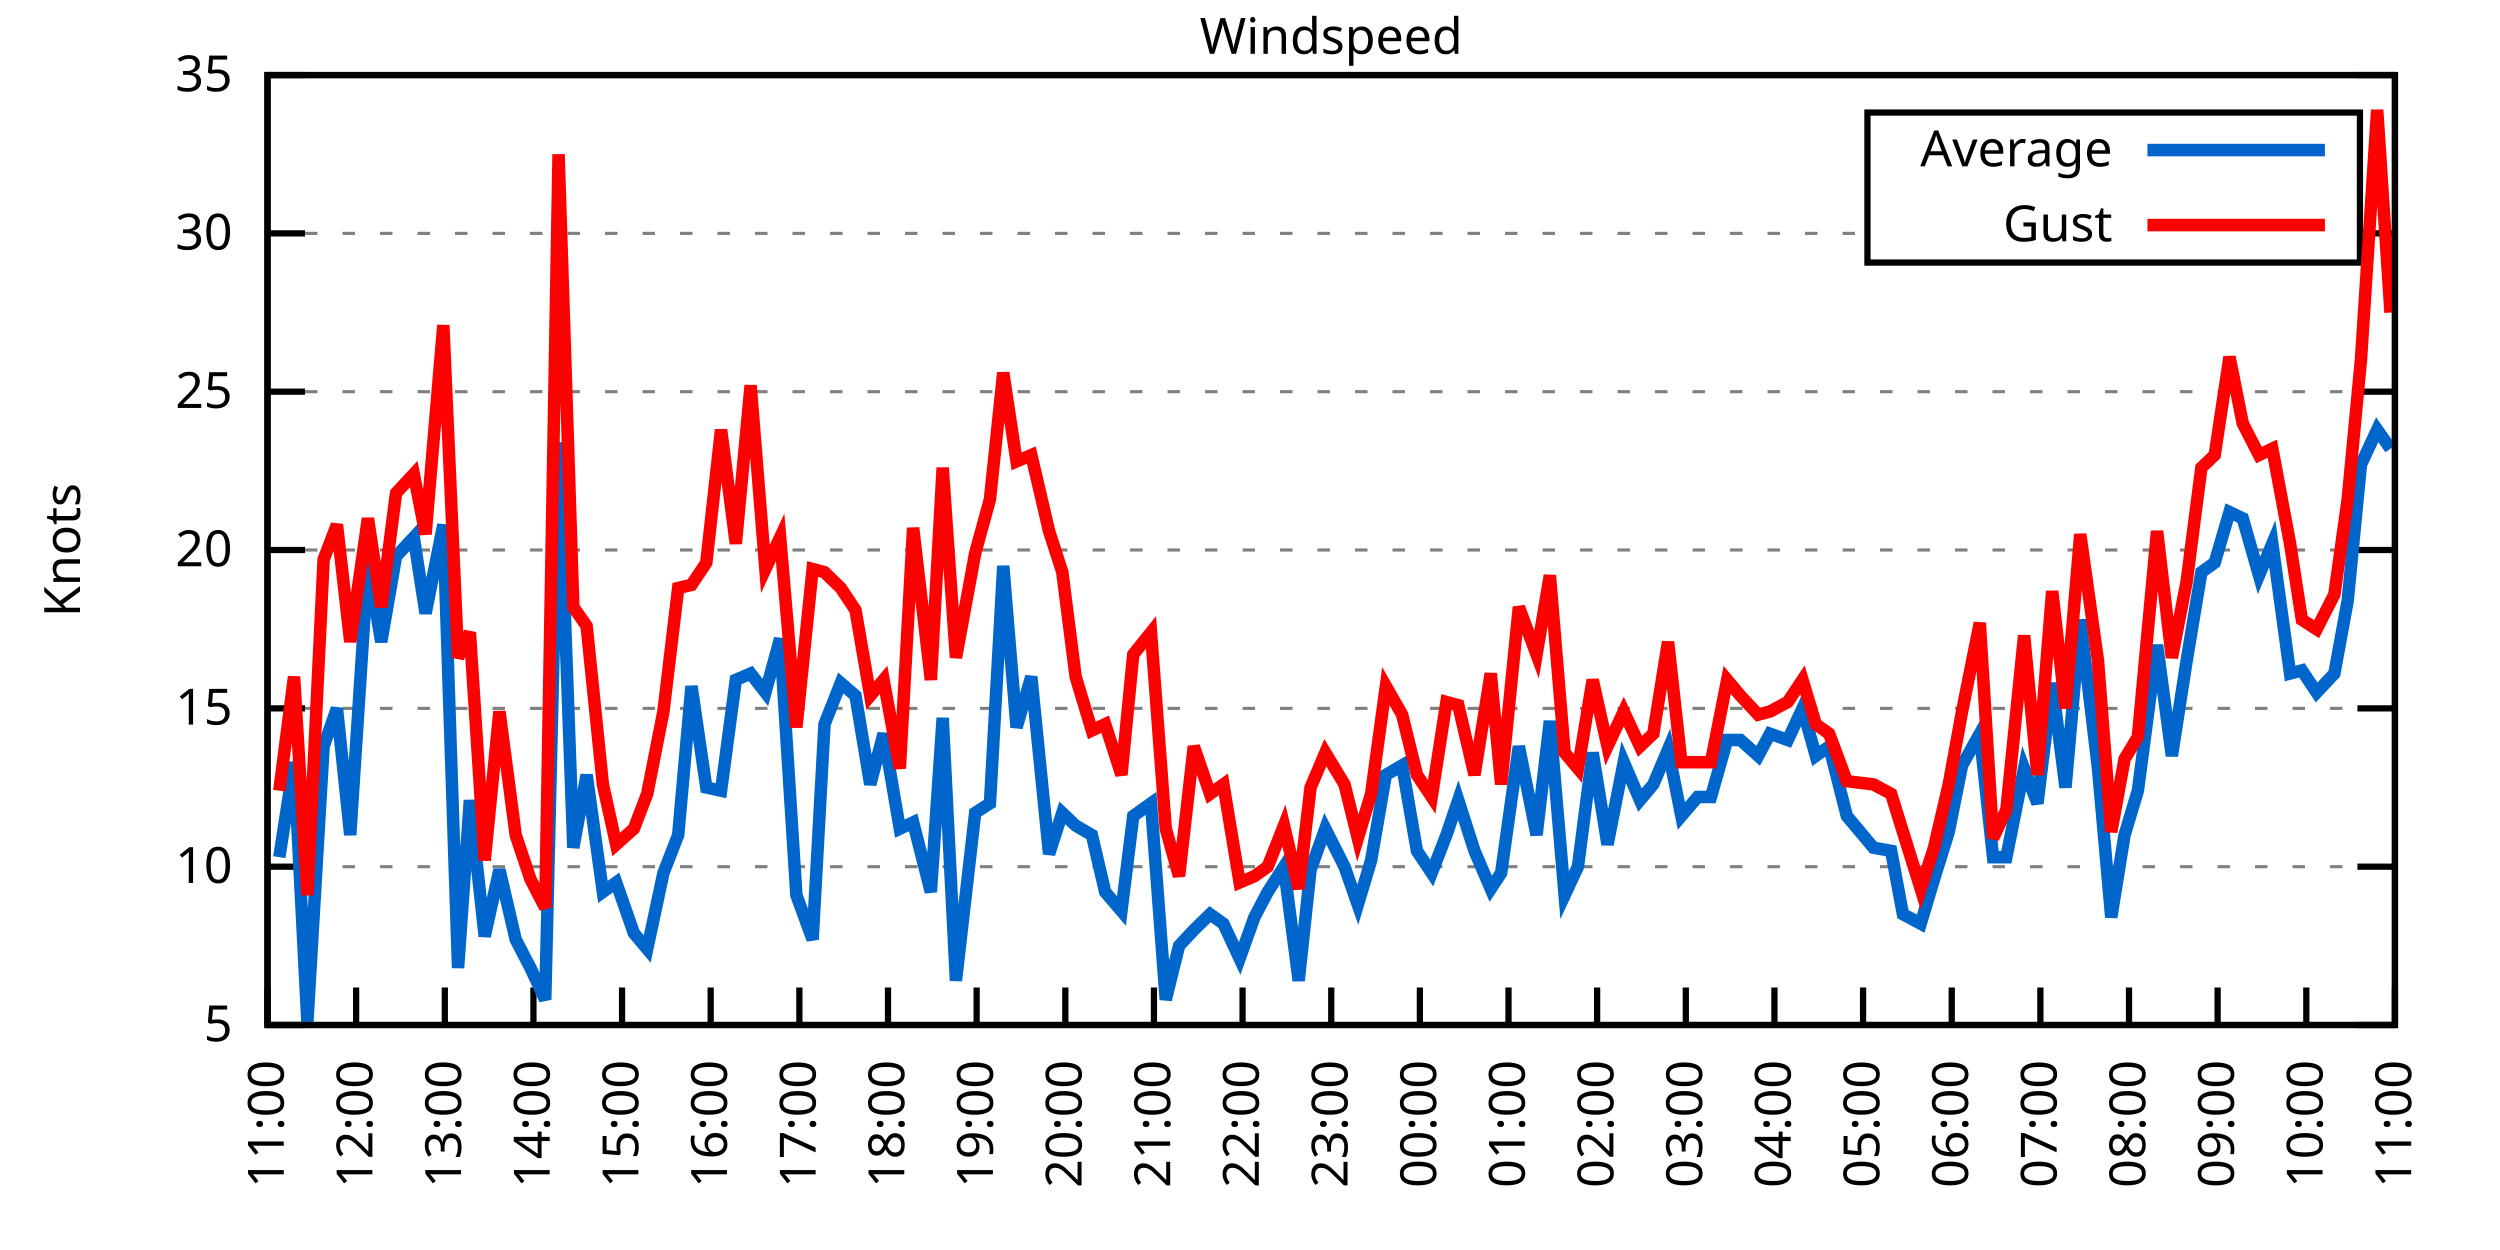
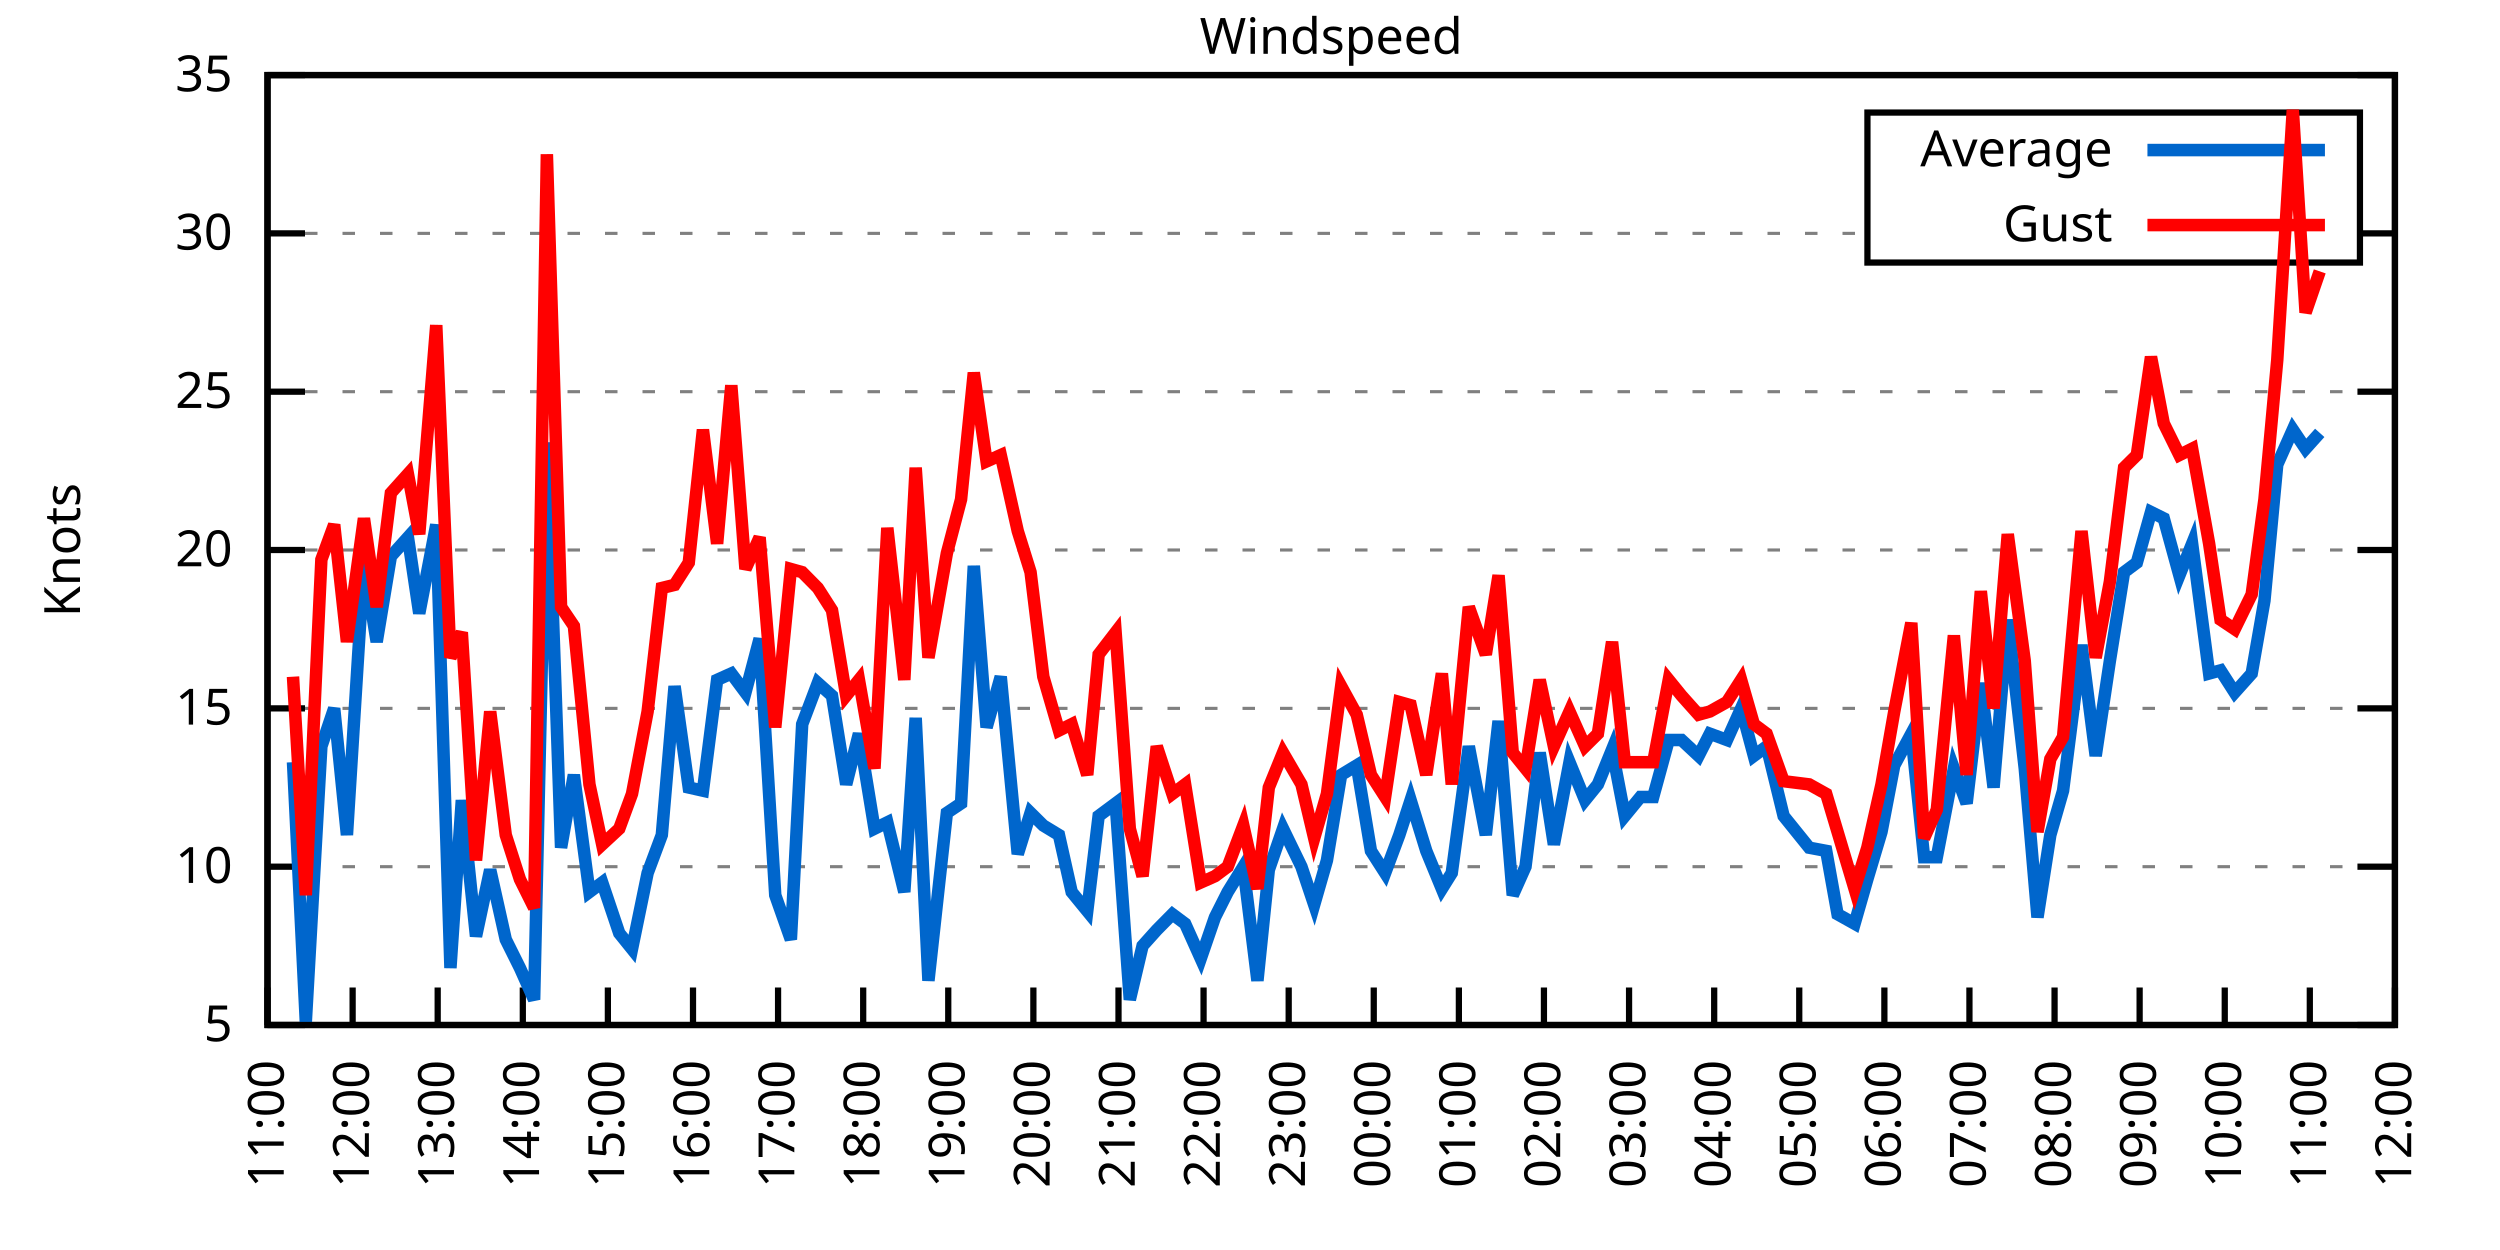
<svg xmlns="http://www.w3.org/2000/svg" xmlns:xlink="http://www.w3.org/1999/xlink" width="400" height="200" viewBox="0 0 400 200">
  <g id="gnuplot_canvas">
    <rect x="0" y="0" width="400" height="200" fill="none" />
    <defs>
      <circle id="gpDot" r="0.5" stroke-width="0.5" stroke="currentColor" />
      <path id="gpPt0" stroke-width="0.333" stroke="currentColor" d="M-1,0 h2 M0,-1 v2" />
      <path id="gpPt1" stroke-width="0.333" stroke="currentColor" d="M-1,-1 L1,1 M1,-1 L-1,1" />
      <path id="gpPt2" stroke-width="0.333" stroke="currentColor" d="M-1,0 L1,0 M0,-1 L0,1 M-1,-1 L1,1 M-1,1 L1,-1" />
      <rect id="gpPt3" stroke-width="0.333" stroke="currentColor" x="-1" y="-1" width="2" height="2" />
      <rect id="gpPt4" stroke-width="0.333" stroke="currentColor" fill="currentColor" x="-1" y="-1" width="2" height="2" />
      <circle id="gpPt5" stroke-width="0.333" stroke="currentColor" cx="0" cy="0" r="1" />
      <use xlink:href="#gpPt5" id="gpPt6" fill="currentColor" stroke="none" />
      <path id="gpPt7" stroke-width="0.333" stroke="currentColor" d="M0,-1.33 L-1.33,0.67 L1.33,0.67 z" />
      <use xlink:href="#gpPt7" id="gpPt8" fill="currentColor" stroke="none" />
      <use xlink:href="#gpPt7" id="gpPt9" stroke="currentColor" transform="rotate(180)" />
      <use xlink:href="#gpPt9" id="gpPt10" fill="currentColor" stroke="none" />
      <use xlink:href="#gpPt3" id="gpPt11" stroke="currentColor" transform="rotate(45)" />
      <use xlink:href="#gpPt11" id="gpPt12" fill="currentColor" stroke="none" />
      <path id="gpPt13" stroke-width="0.333" stroke="currentColor" d="M0,1.330 L1.265,0.411 L0.782,-1.067 L-0.782,-1.076 L-1.265,0.411 z" />
      <use xlink:href="#gpPt13" id="gpPt14" fill="currentColor" stroke="none" />
      <filter id="textbox" filterUnits="objectBoundingBox" x="0" y="0" height="1" width="1">
        <feFlood flood-color="white" flood-opacity="1" result="bgnd" />
        <feComposite in="SourceGraphic" in2="bgnd" operator="atop" />
      </filter>
      <filter id="greybox" filterUnits="objectBoundingBox" x="0" y="0" height="1" width="1">
        <feFlood flood-color="lightgrey" flood-opacity="1" result="grey" />
        <feComposite in="SourceGraphic" in2="grey" operator="atop" />
      </filter>
    </defs>
    <g fill="none" color="white" stroke="currentColor" stroke-width="1.00" stroke-linecap="butt" stroke-linejoin="miter">
</g>
    <g fill="none" color="black" stroke="currentColor" stroke-width="1.00" stroke-linecap="butt" stroke-linejoin="miter">
      <g stroke="none" shape-rendering="crispEdges">
        <polygon fill="rgb(255, 255, 255)" points="42.80,164.00 383.18,164.00 383.18,12.02 42.80,12.02 " />
      </g>
    </g>
    <g fill="none" color="black" stroke="currentColor" stroke-width="1.00" stroke-linecap="butt" stroke-linejoin="miter">
</g>
    <g fill="none" color="black" stroke="black" stroke-width="0.50" stroke-linecap="butt" stroke-linejoin="miter">
</g>
    <g fill="none" color="gray" stroke="currentColor" stroke-width="0.50" stroke-linecap="butt" stroke-linejoin="miter">
      <path stroke="gray" stroke-dasharray="2,4" class="gridline" d="M42.80,164.00 L383.19,164.00  " />
    </g>
    <g fill="none" color="gray" stroke="gray" stroke-width="1.00" stroke-linecap="butt" stroke-linejoin="miter">
</g>
    <g fill="none" color="black" stroke="currentColor" stroke-width="1.00" stroke-linecap="butt" stroke-linejoin="miter">
      <path stroke="black" d="M42.80,164.00 L48.80,164.00 M383.19,164.00 L377.19,164.00  " />
      <g transform="translate(37.20,166.60)" stroke="none" fill="black" font-family="Sans" font-size="8.00" text-anchor="end">
        <text>
          <tspan font-family="Sans"> 5</tspan>
        </text>
      </g>
    </g>
    <g fill="none" color="black" stroke="currentColor" stroke-width="1.00" stroke-linecap="butt" stroke-linejoin="miter">
</g>
    <g fill="none" color="black" stroke="black" stroke-width="0.50" stroke-linecap="butt" stroke-linejoin="miter">
</g>
    <g fill="none" color="gray" stroke="currentColor" stroke-width="0.50" stroke-linecap="butt" stroke-linejoin="miter">
      <path stroke="gray" stroke-dasharray="2,4" class="gridline" d="M42.80,138.67 L383.19,138.67  " />
    </g>
    <g fill="none" color="gray" stroke="gray" stroke-width="1.00" stroke-linecap="butt" stroke-linejoin="miter">
</g>
    <g fill="none" color="black" stroke="currentColor" stroke-width="1.00" stroke-linecap="butt" stroke-linejoin="miter">
      <path stroke="black" d="M42.80,138.67 L48.80,138.67 M383.19,138.67 L377.19,138.67  " />
      <g transform="translate(37.20,141.27)" stroke="none" fill="black" font-family="Sans" font-size="8.00" text-anchor="end">
        <text>
          <tspan font-family="Sans"> 10</tspan>
        </text>
      </g>
    </g>
    <g fill="none" color="black" stroke="currentColor" stroke-width="1.00" stroke-linecap="butt" stroke-linejoin="miter">
</g>
    <g fill="none" color="black" stroke="black" stroke-width="0.50" stroke-linecap="butt" stroke-linejoin="miter">
</g>
    <g fill="none" color="gray" stroke="currentColor" stroke-width="0.50" stroke-linecap="butt" stroke-linejoin="miter">
      <path stroke="gray" stroke-dasharray="2,4" class="gridline" d="M42.80,113.34 L383.19,113.34  " />
    </g>
    <g fill="none" color="gray" stroke="gray" stroke-width="1.00" stroke-linecap="butt" stroke-linejoin="miter">
</g>
    <g fill="none" color="black" stroke="currentColor" stroke-width="1.00" stroke-linecap="butt" stroke-linejoin="miter">
      <path stroke="black" d="M42.80,113.34 L48.80,113.34 M383.19,113.34 L377.19,113.34  " />
      <g transform="translate(37.20,115.94)" stroke="none" fill="black" font-family="Sans" font-size="8.00" text-anchor="end">
        <text>
          <tspan font-family="Sans"> 15</tspan>
        </text>
      </g>
    </g>
    <g fill="none" color="black" stroke="currentColor" stroke-width="1.00" stroke-linecap="butt" stroke-linejoin="miter">
</g>
    <g fill="none" color="black" stroke="black" stroke-width="0.50" stroke-linecap="butt" stroke-linejoin="miter">
</g>
    <g fill="none" color="gray" stroke="currentColor" stroke-width="0.50" stroke-linecap="butt" stroke-linejoin="miter">
      <path stroke="gray" stroke-dasharray="2,4" class="gridline" d="M42.80,88.00 L383.19,88.00  " />
    </g>
    <g fill="none" color="gray" stroke="gray" stroke-width="1.00" stroke-linecap="butt" stroke-linejoin="miter">
</g>
    <g fill="none" color="black" stroke="currentColor" stroke-width="1.00" stroke-linecap="butt" stroke-linejoin="miter">
      <path stroke="black" d="M42.80,88.00 L48.80,88.00 M383.19,88.00 L377.19,88.00  " />
      <g transform="translate(37.20,90.60)" stroke="none" fill="black" font-family="Sans" font-size="8.00" text-anchor="end">
        <text>
          <tspan font-family="Sans"> 20</tspan>
        </text>
      </g>
    </g>
    <g fill="none" color="black" stroke="currentColor" stroke-width="1.00" stroke-linecap="butt" stroke-linejoin="miter">
</g>
    <g fill="none" color="black" stroke="black" stroke-width="0.50" stroke-linecap="butt" stroke-linejoin="miter">
</g>
    <g fill="none" color="gray" stroke="currentColor" stroke-width="0.50" stroke-linecap="butt" stroke-linejoin="miter">
      <path stroke="gray" stroke-dasharray="2,4" class="gridline" d="M42.80,62.67 L383.19,62.67  " />
    </g>
    <g fill="none" color="gray" stroke="gray" stroke-width="1.00" stroke-linecap="butt" stroke-linejoin="miter">
</g>
    <g fill="none" color="black" stroke="currentColor" stroke-width="1.00" stroke-linecap="butt" stroke-linejoin="miter">
      <path stroke="black" d="M42.80,62.67 L48.80,62.67 M383.19,62.67 L377.19,62.67  " />
      <g transform="translate(37.20,65.27)" stroke="none" fill="black" font-family="Sans" font-size="8.00" text-anchor="end">
        <text>
          <tspan font-family="Sans"> 25</tspan>
        </text>
      </g>
    </g>
    <g fill="none" color="black" stroke="currentColor" stroke-width="1.00" stroke-linecap="butt" stroke-linejoin="miter">
</g>
    <g fill="none" color="black" stroke="black" stroke-width="0.50" stroke-linecap="butt" stroke-linejoin="miter">
</g>
    <g fill="none" color="gray" stroke="currentColor" stroke-width="0.50" stroke-linecap="butt" stroke-linejoin="miter">
      <path stroke="gray" stroke-dasharray="2,4" class="gridline" d="M42.80,37.34 L298.79,37.34 M377.59,37.34 L383.19,37.34  " />
    </g>
    <g fill="none" color="gray" stroke="gray" stroke-width="1.00" stroke-linecap="butt" stroke-linejoin="miter">
</g>
    <g fill="none" color="black" stroke="currentColor" stroke-width="1.00" stroke-linecap="butt" stroke-linejoin="miter">
      <path stroke="black" d="M42.80,37.34 L48.80,37.34 M383.19,37.34 L377.19,37.34  " />
      <g transform="translate(37.20,39.94)" stroke="none" fill="black" font-family="Sans" font-size="8.00" text-anchor="end">
        <text>
          <tspan font-family="Sans"> 30</tspan>
        </text>
      </g>
    </g>
    <g fill="none" color="black" stroke="currentColor" stroke-width="1.00" stroke-linecap="butt" stroke-linejoin="miter">
</g>
    <g fill="none" color="black" stroke="black" stroke-width="0.50" stroke-linecap="butt" stroke-linejoin="miter">
</g>
    <g fill="none" color="gray" stroke="currentColor" stroke-width="0.50" stroke-linecap="butt" stroke-linejoin="miter">
      <path stroke="gray" stroke-dasharray="2,4" class="gridline" d="M42.80,12.01 L383.19,12.01  " />
    </g>
    <g fill="none" color="gray" stroke="gray" stroke-width="1.00" stroke-linecap="butt" stroke-linejoin="miter">
</g>
    <g fill="none" color="black" stroke="currentColor" stroke-width="1.00" stroke-linecap="butt" stroke-linejoin="miter">
      <path stroke="black" d="M42.80,12.01 L48.80,12.01 M383.19,12.01 L377.19,12.01  " />
      <g transform="translate(37.20,14.61)" stroke="none" fill="black" font-family="Sans" font-size="8.00" text-anchor="end">
        <text>
          <tspan font-family="Sans"> 35</tspan>
        </text>
      </g>
    </g>
    <g fill="none" color="black" stroke="currentColor" stroke-width="1.00" stroke-linecap="butt" stroke-linejoin="miter">
      <path stroke="black" d="M42.80,164.00 L42.80,158.00  " />
      <g transform="translate(45.40,169.60) rotate(270.00)" stroke="none" fill="black" font-family="Sans" font-size="8.00" text-anchor="end">
        <text>
          <tspan font-family="Sans">11:00</tspan>
        </text>
      </g>
    </g>
    <g fill="none" color="black" stroke="currentColor" stroke-width="1.00" stroke-linecap="butt" stroke-linejoin="miter">
-       <path stroke="black" d="M56.98,164.00 L56.98,158.00  " />
-       <g transform="translate(59.58,169.60) rotate(270.00)" stroke="none" fill="black" font-family="Sans" font-size="8.00" text-anchor="end">
+       <path stroke="black" d="M56.42,164.00 L56.42,158.00  " />
+       <g transform="translate(59.02,169.60) rotate(270.00)" stroke="none" fill="black" font-family="Sans" font-size="8.00" text-anchor="end">
        <text>
          <tspan font-family="Sans">12:00</tspan>
        </text>
      </g>
    </g>
    <g fill="none" color="black" stroke="currentColor" stroke-width="1.00" stroke-linecap="butt" stroke-linejoin="miter">
-       <path stroke="black" d="M71.17,164.00 L71.17,158.00  " />
-       <g transform="translate(73.77,169.60) rotate(270.00)" stroke="none" fill="black" font-family="Sans" font-size="8.00" text-anchor="end">
+       <path stroke="black" d="M70.03,164.00 L70.03,158.00  " />
+       <g transform="translate(72.63,169.60) rotate(270.00)" stroke="none" fill="black" font-family="Sans" font-size="8.00" text-anchor="end">
        <text>
          <tspan font-family="Sans">13:00</tspan>
        </text>
      </g>
    </g>
    <g fill="none" color="black" stroke="currentColor" stroke-width="1.00" stroke-linecap="butt" stroke-linejoin="miter">
-       <path stroke="black" d="M85.35,164.00 L85.35,158.00  " />
-       <g transform="translate(87.95,169.60) rotate(270.00)" stroke="none" fill="black" font-family="Sans" font-size="8.00" text-anchor="end">
+       <path stroke="black" d="M83.65,164.00 L83.65,158.00  " />
+       <g transform="translate(86.25,169.60) rotate(270.00)" stroke="none" fill="black" font-family="Sans" font-size="8.00" text-anchor="end">
        <text>
          <tspan font-family="Sans">14:00</tspan>
        </text>
      </g>
    </g>
    <g fill="none" color="black" stroke="currentColor" stroke-width="1.00" stroke-linecap="butt" stroke-linejoin="miter">
-       <path stroke="black" d="M99.53,164.00 L99.53,158.00  " />
-       <g transform="translate(102.13,169.60) rotate(270.00)" stroke="none" fill="black" font-family="Sans" font-size="8.00" text-anchor="end">
+       <path stroke="black" d="M97.26,164.00 L97.26,158.00  " />
+       <g transform="translate(99.86,169.60) rotate(270.00)" stroke="none" fill="black" font-family="Sans" font-size="8.00" text-anchor="end">
        <text>
          <tspan font-family="Sans">15:00</tspan>
        </text>
      </g>
    </g>
    <g fill="none" color="black" stroke="currentColor" stroke-width="1.00" stroke-linecap="butt" stroke-linejoin="miter">
-       <path stroke="black" d="M113.71,164.00 L113.71,158.00  " />
-       <g transform="translate(116.31,169.60) rotate(270.00)" stroke="none" fill="black" font-family="Sans" font-size="8.00" text-anchor="end">
+       <path stroke="black" d="M110.88,164.00 L110.88,158.00  " />
+       <g transform="translate(113.48,169.60) rotate(270.00)" stroke="none" fill="black" font-family="Sans" font-size="8.00" text-anchor="end">
        <text>
          <tspan font-family="Sans">16:00</tspan>
        </text>
      </g>
    </g>
    <g fill="none" color="black" stroke="currentColor" stroke-width="1.00" stroke-linecap="butt" stroke-linejoin="miter">
-       <path stroke="black" d="M127.90,164.00 L127.90,158.00  " />
-       <g transform="translate(130.50,169.60) rotate(270.00)" stroke="none" fill="black" font-family="Sans" font-size="8.00" text-anchor="end">
+       <path stroke="black" d="M124.49,164.00 L124.49,158.00  " />
+       <g transform="translate(127.09,169.60) rotate(270.00)" stroke="none" fill="black" font-family="Sans" font-size="8.00" text-anchor="end">
        <text>
          <tspan font-family="Sans">17:00</tspan>
        </text>
      </g>
    </g>
    <g fill="none" color="black" stroke="currentColor" stroke-width="1.00" stroke-linecap="butt" stroke-linejoin="miter">
-       <path stroke="black" d="M142.08,164.00 L142.08,158.00  " />
-       <g transform="translate(144.68,169.60) rotate(270.00)" stroke="none" fill="black" font-family="Sans" font-size="8.00" text-anchor="end">
+       <path stroke="black" d="M138.11,164.00 L138.11,158.00  " />
+       <g transform="translate(140.71,169.60) rotate(270.00)" stroke="none" fill="black" font-family="Sans" font-size="8.00" text-anchor="end">
        <text>
          <tspan font-family="Sans">18:00</tspan>
        </text>
      </g>
    </g>
    <g fill="none" color="black" stroke="currentColor" stroke-width="1.00" stroke-linecap="butt" stroke-linejoin="miter">
-       <path stroke="black" d="M156.26,164.00 L156.26,158.00  " />
-       <g transform="translate(158.86,169.60) rotate(270.00)" stroke="none" fill="black" font-family="Sans" font-size="8.00" text-anchor="end">
+       <path stroke="black" d="M151.72,164.00 L151.72,158.00  " />
+       <g transform="translate(154.32,169.60) rotate(270.00)" stroke="none" fill="black" font-family="Sans" font-size="8.00" text-anchor="end">
        <text>
          <tspan font-family="Sans">19:00</tspan>
        </text>
      </g>
    </g>
    <g fill="none" color="black" stroke="currentColor" stroke-width="1.00" stroke-linecap="butt" stroke-linejoin="miter">
-       <path stroke="black" d="M170.45,164.00 L170.45,158.00  " />
-       <g transform="translate(173.05,169.60) rotate(270.00)" stroke="none" fill="black" font-family="Sans" font-size="8.00" text-anchor="end">
+       <path stroke="black" d="M165.34,164.00 L165.34,158.00  " />
+       <g transform="translate(167.94,169.60) rotate(270.00)" stroke="none" fill="black" font-family="Sans" font-size="8.00" text-anchor="end">
        <text>
          <tspan font-family="Sans">20:00</tspan>
        </text>
      </g>
    </g>
    <g fill="none" color="black" stroke="currentColor" stroke-width="1.00" stroke-linecap="butt" stroke-linejoin="miter">
-       <path stroke="black" d="M184.63,164.00 L184.63,158.00  " />
-       <g transform="translate(187.23,169.60) rotate(270.00)" stroke="none" fill="black" font-family="Sans" font-size="8.00" text-anchor="end">
+       <path stroke="black" d="M178.96,164.00 L178.96,158.00  " />
+       <g transform="translate(181.56,169.60) rotate(270.00)" stroke="none" fill="black" font-family="Sans" font-size="8.00" text-anchor="end">
        <text>
          <tspan font-family="Sans">21:00</tspan>
        </text>
      </g>
    </g>
    <g fill="none" color="black" stroke="currentColor" stroke-width="1.00" stroke-linecap="butt" stroke-linejoin="miter">
-       <path stroke="black" d="M198.81,164.00 L198.81,158.00  " />
-       <g transform="translate(201.41,169.60) rotate(270.00)" stroke="none" fill="black" font-family="Sans" font-size="8.00" text-anchor="end">
+       <path stroke="black" d="M192.57,164.00 L192.57,158.00  " />
+       <g transform="translate(195.17,169.60) rotate(270.00)" stroke="none" fill="black" font-family="Sans" font-size="8.00" text-anchor="end">
        <text>
          <tspan font-family="Sans">22:00</tspan>
        </text>
      </g>
    </g>
    <g fill="none" color="black" stroke="currentColor" stroke-width="1.00" stroke-linecap="butt" stroke-linejoin="miter">
-       <path stroke="black" d="M213.00,164.00 L213.00,158.00  " />
-       <g transform="translate(215.60,169.60) rotate(270.00)" stroke="none" fill="black" font-family="Sans" font-size="8.00" text-anchor="end">
+       <path stroke="black" d="M206.19,164.00 L206.19,158.00  " />
+       <g transform="translate(208.79,169.60) rotate(270.00)" stroke="none" fill="black" font-family="Sans" font-size="8.00" text-anchor="end">
        <text>
          <tspan font-family="Sans">23:00</tspan>
        </text>
      </g>
    </g>
    <g fill="none" color="black" stroke="currentColor" stroke-width="1.00" stroke-linecap="butt" stroke-linejoin="miter">
-       <path stroke="black" d="M227.18,164.00 L227.18,158.00  " />
-       <g transform="translate(229.78,169.60) rotate(270.00)" stroke="none" fill="black" font-family="Sans" font-size="8.00" text-anchor="end">
+       <path stroke="black" d="M219.80,164.00 L219.80,158.00  " />
+       <g transform="translate(222.40,169.60) rotate(270.00)" stroke="none" fill="black" font-family="Sans" font-size="8.00" text-anchor="end">
        <text>
          <tspan font-family="Sans">00:00</tspan>
        </text>
      </g>
    </g>
    <g fill="none" color="black" stroke="currentColor" stroke-width="1.00" stroke-linecap="butt" stroke-linejoin="miter">
-       <path stroke="black" d="M241.36,164.00 L241.36,158.00  " />
-       <g transform="translate(243.96,169.60) rotate(270.00)" stroke="none" fill="black" font-family="Sans" font-size="8.00" text-anchor="end">
+       <path stroke="black" d="M233.42,164.00 L233.42,158.00  " />
+       <g transform="translate(236.02,169.60) rotate(270.00)" stroke="none" fill="black" font-family="Sans" font-size="8.00" text-anchor="end">
        <text>
          <tspan font-family="Sans">01:00</tspan>
        </text>
      </g>
    </g>
    <g fill="none" color="black" stroke="currentColor" stroke-width="1.00" stroke-linecap="butt" stroke-linejoin="miter">
-       <path stroke="black" d="M255.54,164.00 L255.54,158.00  " />
-       <g transform="translate(258.14,169.60) rotate(270.00)" stroke="none" fill="black" font-family="Sans" font-size="8.00" text-anchor="end">
+       <path stroke="black" d="M247.03,164.00 L247.03,158.00  " />
+       <g transform="translate(249.63,169.60) rotate(270.00)" stroke="none" fill="black" font-family="Sans" font-size="8.00" text-anchor="end">
        <text>
          <tspan font-family="Sans">02:00</tspan>
        </text>
      </g>
    </g>
    <g fill="none" color="black" stroke="currentColor" stroke-width="1.00" stroke-linecap="butt" stroke-linejoin="miter">
-       <path stroke="black" d="M269.73,164.00 L269.73,158.00  " />
-       <g transform="translate(272.33,169.60) rotate(270.00)" stroke="none" fill="black" font-family="Sans" font-size="8.00" text-anchor="end">
+       <path stroke="black" d="M260.65,164.00 L260.65,158.00  " />
+       <g transform="translate(263.25,169.60) rotate(270.00)" stroke="none" fill="black" font-family="Sans" font-size="8.00" text-anchor="end">
        <text>
          <tspan font-family="Sans">03:00</tspan>
        </text>
      </g>
    </g>
    <g fill="none" color="black" stroke="currentColor" stroke-width="1.00" stroke-linecap="butt" stroke-linejoin="miter">
-       <path stroke="black" d="M283.91,164.00 L283.91,158.00  " />
-       <g transform="translate(286.51,169.60) rotate(270.00)" stroke="none" fill="black" font-family="Sans" font-size="8.00" text-anchor="end">
+       <path stroke="black" d="M274.27,164.00 L274.27,158.00  " />
+       <g transform="translate(276.87,169.60) rotate(270.00)" stroke="none" fill="black" font-family="Sans" font-size="8.00" text-anchor="end">
        <text>
          <tspan font-family="Sans">04:00</tspan>
        </text>
      </g>
    </g>
    <g fill="none" color="black" stroke="currentColor" stroke-width="1.00" stroke-linecap="butt" stroke-linejoin="miter">
-       <path stroke="black" d="M298.09,164.00 L298.09,158.00  " />
-       <g transform="translate(300.69,169.60) rotate(270.00)" stroke="none" fill="black" font-family="Sans" font-size="8.00" text-anchor="end">
+       <path stroke="black" d="M287.88,164.00 L287.88,158.00  " />
+       <g transform="translate(290.48,169.60) rotate(270.00)" stroke="none" fill="black" font-family="Sans" font-size="8.00" text-anchor="end">
        <text>
          <tspan font-family="Sans">05:00</tspan>
        </text>
      </g>
    </g>
    <g fill="none" color="black" stroke="currentColor" stroke-width="1.00" stroke-linecap="butt" stroke-linejoin="miter">
-       <path stroke="black" d="M312.28,164.00 L312.28,158.00  " />
-       <g transform="translate(314.88,169.60) rotate(270.00)" stroke="none" fill="black" font-family="Sans" font-size="8.00" text-anchor="end">
+       <path stroke="black" d="M301.50,164.00 L301.50,158.00  " />
+       <g transform="translate(304.10,169.60) rotate(270.00)" stroke="none" fill="black" font-family="Sans" font-size="8.00" text-anchor="end">
        <text>
          <tspan font-family="Sans">06:00</tspan>
        </text>
      </g>
    </g>
    <g fill="none" color="black" stroke="currentColor" stroke-width="1.00" stroke-linecap="butt" stroke-linejoin="miter">
-       <path stroke="black" d="M326.46,164.00 L326.46,158.00  " />
-       <g transform="translate(329.06,169.60) rotate(270.00)" stroke="none" fill="black" font-family="Sans" font-size="8.00" text-anchor="end">
+       <path stroke="black" d="M315.11,164.00 L315.11,158.00  " />
+       <g transform="translate(317.71,169.60) rotate(270.00)" stroke="none" fill="black" font-family="Sans" font-size="8.00" text-anchor="end">
        <text>
          <tspan font-family="Sans">07:00</tspan>
        </text>
      </g>
    </g>
    <g fill="none" color="black" stroke="currentColor" stroke-width="1.00" stroke-linecap="butt" stroke-linejoin="miter">
-       <path stroke="black" d="M340.64,164.00 L340.64,158.00  " />
-       <g transform="translate(343.24,169.60) rotate(270.00)" stroke="none" fill="black" font-family="Sans" font-size="8.00" text-anchor="end">
+       <path stroke="black" d="M328.73,164.00 L328.73,158.00  " />
+       <g transform="translate(331.33,169.60) rotate(270.00)" stroke="none" fill="black" font-family="Sans" font-size="8.00" text-anchor="end">
        <text>
          <tspan font-family="Sans">08:00</tspan>
        </text>
      </g>
    </g>
    <g fill="none" color="black" stroke="currentColor" stroke-width="1.00" stroke-linecap="butt" stroke-linejoin="miter">
-       <path stroke="black" d="M354.82,164.00 L354.82,158.00  " />
-       <g transform="translate(357.42,169.60) rotate(270.00)" stroke="none" fill="black" font-family="Sans" font-size="8.00" text-anchor="end">
+       <path stroke="black" d="M342.34,164.00 L342.34,158.00  " />
+       <g transform="translate(344.94,169.60) rotate(270.00)" stroke="none" fill="black" font-family="Sans" font-size="8.00" text-anchor="end">
        <text>
          <tspan font-family="Sans">09:00</tspan>
        </text>
      </g>
    </g>
    <g fill="none" color="black" stroke="currentColor" stroke-width="1.00" stroke-linecap="butt" stroke-linejoin="miter">
-       <path stroke="black" d="M369.01,164.00 L369.01,158.00  " />
-       <g transform="translate(371.61,169.60) rotate(270.00)" stroke="none" fill="black" font-family="Sans" font-size="8.00" text-anchor="end">
+       <path stroke="black" d="M355.96,164.00 L355.96,158.00  " />
+       <g transform="translate(358.56,169.60) rotate(270.00)" stroke="none" fill="black" font-family="Sans" font-size="8.00" text-anchor="end">
        <text>
          <tspan font-family="Sans">10:00</tspan>
+         </text>
+       </g>
+     </g>
+     <g fill="none" color="black" stroke="currentColor" stroke-width="1.00" stroke-linecap="butt" stroke-linejoin="miter">
+       <path stroke="black" d="M369.57,164.00 L369.57,158.00  " />
+       <g transform="translate(372.17,169.60) rotate(270.00)" stroke="none" fill="black" font-family="Sans" font-size="8.00" text-anchor="end">
+         <text>
+           <tspan font-family="Sans">11:00</tspan>
        </text>
      </g>
    </g>
    <g fill="none" color="black" stroke="currentColor" stroke-width="1.00" stroke-linecap="butt" stroke-linejoin="miter">
      <path stroke="black" d="M383.19,164.00 L383.19,158.00  " />
      <g transform="translate(385.79,169.60) rotate(270.00)" stroke="none" fill="black" font-family="Sans" font-size="8.00" text-anchor="end">
        <text>
-           <tspan font-family="Sans">11:00</tspan>
+           <tspan font-family="Sans">12:00</tspan>
        </text>
      </g>
    </g>
    <g fill="none" color="black" stroke="currentColor" stroke-width="1.00" stroke-linecap="butt" stroke-linejoin="miter">
</g>
    <g fill="none" color="black" stroke="currentColor" stroke-width="1.00" stroke-linecap="butt" stroke-linejoin="miter">
      <path stroke="black" d="M42.80,12.01 L42.80,164.00 L383.19,164.00 L383.19,12.01 L42.80,12.01 Z  " />
    </g>
    <g fill="none" color="black" stroke="currentColor" stroke-width="1.00" stroke-linecap="butt" stroke-linejoin="miter">
</g>
    <g fill="none" color="black" stroke="currentColor" stroke-width="1.00" stroke-linecap="butt" stroke-linejoin="miter">
      <path stroke="black" d="M298.79,42.01 L298.79,18.01 L377.59,18.01 L377.59,42.01 L298.79,42.01 Z  " />
    </g>
    <g id="Windspeed_plot_1">
      <g fill="none" color="white" stroke="black" stroke-width="2.00" stroke-linecap="butt" stroke-linejoin="miter">
</g>
      <g fill="none" color="black" stroke="currentColor" stroke-width="2.00" stroke-linecap="butt" stroke-linejoin="miter">
        <g transform="translate(337.99,26.61)" stroke="none" fill="black" font-family="Sans" font-size="8.00" text-anchor="end">
          <text>
            <tspan font-family="Sans">Average</tspan>
          </text>
        </g>
      </g>
      <g fill="none" color="black" stroke="currentColor" stroke-width="2.00" stroke-linecap="butt" stroke-linejoin="miter">
-         <path stroke="rgb(  0, 102, 204)" d="M343.59,24.01 L371.99,24.01 M44.69,137.15 L47.05,121.95 L49.18,163.49 L51.78,119.42 L53.91,113.34 L56.04,133.60   L58.87,90.03 L61.00,102.70 L63.37,89.02 L66.20,85.98 L68.09,98.14 L70.93,83.95 L73.29,154.88 L75.18,128.03   L77.55,149.81 L79.91,139.17 L82.51,150.32 L84.88,154.88 L87.24,159.95 L89.37,70.78 L91.73,135.63 L93.86,123.98   L96.46,142.72 L98.59,141.20 L101.42,149.31 L103.55,151.84 L106.15,139.68 L108.51,133.60 L110.64,109.79 L113.01,126.00   L115.37,126.51 L117.73,108.78 L120.10,107.76 L122.46,110.80 L124.82,102.19 L127.42,143.23 L130.02,150.32 L131.92,115.87   L134.52,109.28 L136.88,111.31 L139.24,125.50 L141.37,117.39 L143.97,132.59 L146.10,131.58 L148.94,142.72 L150.83,114.86   L152.95,156.91 L156.03,130.06 L158.39,128.54 L160.52,90.54 L162.65,116.38 L165.01,108.27 L167.85,136.64 L169.97,130.06   L172.10,132.08 L174.70,133.60 L176.83,142.72 L179.43,145.76 L181.32,130.56 L184.16,128.54 L186.52,159.95 L188.65,151.33   L191.01,148.80 L193.61,146.27 L195.74,147.79 L198.34,153.36 L200.70,146.77 L202.83,142.72 L205.43,138.67 L207.79,156.91   L209.69,139.17 L212.05,132.59 L215.12,138.67 L217.25,144.75 L219.38,137.66 L221.74,123.98 L224.34,122.46 L226.71,136.14   L229.07,139.68 L231.43,133.60 L233.32,128.03 L235.92,136.14 L238.52,142.21 L240.18,139.68 L243.02,119.42 L245.85,133.60   L247.98,115.36 L250.34,143.23 L252.47,138.67 L254.83,120.43 L257.20,135.12 L259.80,121.95 L262.40,128.03 L264.53,125.50   L266.89,119.92 L269.02,130.56 L271.62,127.52 L273.75,127.52 L276.35,118.40 L278.47,118.40 L281.31,120.94 L283.20,117.39   L286.04,118.40 L288.40,113.34 L290.53,120.94 L292.66,119.42 L295.49,130.56 L299.75,135.63 L302.58,136.14 L304.47,146.27   L307.31,147.79 L309.44,140.69 L311.80,133.10 L313.93,122.46 L316.77,117.39 L318.89,137.15 L321.02,137.15 L323.86,122.96   L325.99,128.54 L328.35,109.28 L330.48,126.00 L332.84,99.15 L335.68,122.96 L337.80,146.77 L339.93,133.60 L342.06,126.51   L345.13,103.20 L347.50,120.94 L349.86,105.74 L352.22,91.55 L354.35,90.03 L356.72,81.93 L358.84,82.94 L361.44,92.06   L363.57,86.99 L366.41,107.76 L368.30,107.26 L370.66,110.80 L373.50,107.76 L375.63,96.11 L377.75,74.33 L380.35,68.75   L382.48,71.79  " />
+         <path stroke="rgb(  0, 102, 204)" d="M343.59,24.01 L371.99,24.01 M46.88,121.95 L48.93,163.49 L51.42,119.42 L53.47,113.34 L55.51,133.60 L58.23,90.03   L60.27,102.70 L62.54,89.02 L65.27,85.98 L67.08,98.14 L69.80,83.95 L72.07,154.88 L73.89,128.03 L76.16,149.81   L78.43,139.17 L80.92,150.32 L83.19,154.88 L85.46,159.95 L87.50,70.78 L89.77,135.63 L91.82,123.98 L94.31,142.72   L96.35,141.20 L99.08,149.31 L101.12,151.84 L103.62,139.68 L105.89,133.60 L107.93,109.79 L110.20,126.00 L112.47,126.51   L114.74,108.78 L117.01,107.76 L119.27,110.80 L121.54,102.19 L124.04,143.23 L126.54,150.32 L128.35,115.87 L130.85,109.28   L133.12,111.31 L135.39,125.50 L137.43,117.39 L139.92,132.59 L141.97,131.58 L144.69,142.72 L146.51,114.86 L148.55,156.91   L151.50,130.06 L153.77,128.54 L155.81,90.54 L157.85,116.38 L160.12,108.27 L162.84,136.64 L164.89,130.06 L166.93,132.08   L169.43,133.60 L171.47,142.72 L173.96,145.76 L175.78,130.56 L178.50,128.54 L180.77,159.95 L182.81,151.33 L185.08,148.80   L187.58,146.27 L189.62,147.79 L192.12,153.36 L194.39,146.77 L196.43,142.72 L198.93,138.67 L201.19,156.91 L203.01,139.17   L205.28,132.59 L208.23,138.67 L210.27,144.75 L212.31,137.66 L214.58,123.98 L217.08,122.46 L219.35,136.14 L221.62,139.68   L223.89,133.60 L225.70,128.03 L228.20,136.14 L230.70,142.21 L232.28,139.68 L235.01,119.42 L237.73,133.60 L239.77,115.36   L242.04,143.23 L244.08,138.67 L246.35,120.43 L248.62,135.12 L251.12,121.95 L253.61,128.03 L255.66,125.50 L257.93,119.92   L259.97,130.56 L262.47,127.52 L264.51,127.52 L267.00,118.40 L269.05,118.40 L271.77,120.94 L273.58,117.39 L276.31,118.40   L278.58,113.34 L280.62,120.94 L282.66,119.42 L285.38,130.56 L289.47,135.63 L292.19,136.14 L294.01,146.27 L296.73,147.79   L298.77,140.69 L301.04,133.10 L303.08,122.46 L305.81,117.39 L307.85,137.15 L309.89,137.15 L312.62,122.96 L314.66,128.54   L316.93,109.28 L318.97,126.00 L321.24,99.15 L323.96,122.96 L326.00,146.77 L328.05,133.60 L330.09,126.51 L333.04,103.20   L335.31,120.94 L337.58,105.74 L339.85,91.55 L341.89,90.03 L344.16,81.93 L346.20,82.94 L348.70,92.06 L350.74,86.99   L353.46,107.76 L355.28,107.26 L357.55,110.80 L360.27,107.76 L362.31,96.11 L364.36,74.33 L366.85,68.75 L368.89,71.79   L371.16,69.26  " />
      </g>
    </g>
    <g id="Windspeed_plot_2">
      <g fill="none" color="black" stroke="currentColor" stroke-width="2.00" stroke-linecap="butt" stroke-linejoin="miter">
        <g transform="translate(337.99,38.61)" stroke="none" fill="black" font-family="Sans" font-size="8.00" text-anchor="end">
          <text>
            <tspan font-family="Sans">Gust</tspan>
          </text>
        </g>
      </g>
      <g fill="none" color="black" stroke="currentColor" stroke-width="2.00" stroke-linecap="butt" stroke-linejoin="miter">
-         <path stroke="rgb(255,   0,   0)" d="M343.59,36.01 L371.99,36.01 M44.69,126.51 L47.05,108.27 L49.18,143.23 L51.78,89.52 L53.91,83.95 L56.04,102.70   L58.87,82.94 L61.00,97.12 L63.37,78.89 L66.20,75.85 L68.09,85.47 L70.93,52.03 L73.29,105.23 L75.18,101.18   L77.55,137.66 L79.91,113.84 L82.51,133.60 L84.88,140.69 L87.24,145.25 L89.37,24.68 L91.73,97.12 L93.86,100.16   L96.46,125.50 L98.59,135.12 L101.42,132.59 L103.55,127.02 L106.15,113.84 L108.51,94.08 L110.64,93.58 L113.01,90.03   L115.37,68.75 L117.73,86.99 L120.10,61.66 L122.46,91.04 L124.82,85.98 L127.42,116.38 L130.02,91.04 L131.92,91.55   L134.52,94.08 L136.88,97.63 L139.24,111.31 L141.37,108.78 L143.97,122.96 L146.10,84.46 L148.94,108.78 L150.83,74.83   L152.95,105.23 L156.03,88.51 L158.39,79.90 L160.52,59.63 L162.65,73.82 L165.01,72.81 L167.85,84.97 L169.97,91.55   L172.10,108.27 L174.70,116.88 L176.83,115.87 L179.43,123.98 L181.32,104.72 L184.16,101.18 L186.52,132.59 L188.65,140.19   L191.01,119.42 L193.61,127.02 L195.74,125.50 L198.34,141.20 L200.70,140.19 L202.83,138.67 L205.43,132.08 L207.79,142.21   L209.69,126.00 L212.05,120.43 L215.12,125.50 L217.25,134.11 L219.38,127.02 L221.74,109.79 L224.34,114.35 L226.71,123.98   L229.07,127.52 L231.43,112.32 L233.32,112.83 L235.92,123.98 L238.52,107.76 L240.18,125.50 L243.02,97.12 L245.85,104.72   L247.98,92.06 L250.34,120.43 L252.47,122.96 L254.83,108.78 L257.20,119.42 L259.80,113.84 L262.40,119.42 L264.53,117.39   L266.89,102.70 L269.02,121.95 L271.62,121.95 L273.75,121.95 L276.35,108.78 L278.47,111.31 L281.31,114.35 L283.20,113.84   L286.04,112.32 L288.40,108.78 L290.53,115.87 L292.66,117.39 L295.49,124.99 L299.75,125.50 L302.58,127.02 L304.47,133.10   L307.31,142.21 L309.44,135.63 L311.80,125.50 L313.93,113.84 L316.77,99.66 L318.89,134.11 L321.02,129.55 L323.86,101.68   L325.99,123.98 L328.35,94.59 L330.48,113.34 L332.84,85.47 L335.68,105.74 L337.80,133.10 L339.93,121.44 L342.06,117.90   L345.13,84.97 L347.50,105.23 L349.86,93.07 L352.22,74.83 L354.35,72.81 L356.72,57.10 L358.84,67.74 L361.44,72.81   L363.57,71.79 L366.41,86.99 L368.30,99.15 L370.66,100.67 L373.50,95.10 L375.63,79.90 L377.75,57.61 L380.35,17.58   L382.48,50.01  " />
+         <path stroke="rgb(255,   0,   0)" d="M343.59,36.01 L371.99,36.01 M46.88,108.27 L48.93,143.23 L51.42,89.52 L53.47,83.95 L55.51,102.70 L58.23,82.94   L60.27,97.12 L62.54,78.89 L65.27,75.85 L67.08,85.47 L69.80,52.03 L72.07,105.23 L73.89,101.18 L76.16,137.66   L78.43,113.84 L80.92,133.60 L83.19,140.69 L85.46,145.25 L87.50,24.68 L89.77,97.12 L91.82,100.16 L94.31,125.50   L96.35,135.12 L99.08,132.59 L101.12,127.02 L103.62,113.84 L105.89,94.08 L107.93,93.58 L110.20,90.03 L112.47,68.75   L114.74,86.99 L117.01,61.66 L119.27,91.04 L121.54,85.98 L124.04,116.38 L126.54,91.04 L128.35,91.55 L130.85,94.08   L133.12,97.63 L135.39,111.31 L137.43,108.78 L139.92,122.96 L141.97,84.46 L144.69,108.78 L146.51,74.83 L148.55,105.23   L151.50,88.51 L153.77,79.90 L155.81,59.63 L157.85,73.82 L160.12,72.81 L162.84,84.97 L164.89,91.55 L166.93,108.27   L169.43,116.88 L171.47,115.87 L173.96,123.98 L175.78,104.72 L178.50,101.18 L180.77,132.59 L182.81,140.19 L185.08,119.42   L187.58,127.02 L189.62,125.50 L192.12,141.20 L194.39,140.19 L196.43,138.67 L198.93,132.08 L201.19,142.21 L203.01,126.00   L205.28,120.43 L208.23,125.50 L210.27,134.11 L212.31,127.02 L214.58,109.79 L217.08,114.35 L219.35,123.98 L221.62,127.52   L223.89,112.32 L225.70,112.83 L228.20,123.98 L230.70,107.76 L232.28,125.50 L235.01,97.12 L237.73,104.72 L239.77,92.06   L242.04,120.43 L244.08,122.96 L246.35,108.78 L248.62,119.42 L251.12,113.84 L253.61,119.42 L255.66,117.39 L257.93,102.70   L259.97,121.95 L262.47,121.95 L264.51,121.95 L267.00,108.78 L269.05,111.31 L271.77,114.35 L273.58,113.84 L276.31,112.32   L278.58,108.78 L280.62,115.87 L282.66,117.39 L285.38,124.99 L289.47,125.50 L292.19,127.02 L294.01,133.10 L296.73,142.21   L298.77,135.63 L301.04,125.50 L303.08,113.84 L305.81,99.66 L307.85,134.11 L309.89,129.55 L312.62,101.68 L314.66,123.98   L316.93,94.59 L318.97,113.34 L321.24,85.47 L323.96,105.74 L326.00,133.10 L328.05,121.44 L330.09,117.90 L333.04,84.97   L335.31,105.23 L337.58,93.07 L339.85,74.83 L341.89,72.81 L344.16,57.10 L346.20,67.74 L348.70,72.81 L350.74,71.79   L353.46,86.99 L355.28,99.15 L357.55,100.67 L360.27,95.10 L362.31,79.90 L364.36,57.61 L366.85,17.58 L368.89,50.01   L371.16,43.42  " />
      </g>
    </g>
    <g fill="none" color="black" stroke="currentColor" stroke-width="2.00" stroke-linecap="butt" stroke-linejoin="miter">
</g>
    <g fill="none" color="black" stroke="black" stroke-width="1.00" stroke-linecap="butt" stroke-linejoin="miter">
</g>
    <g fill="none" color="black" stroke="currentColor" stroke-width="1.00" stroke-linecap="butt" stroke-linejoin="miter">
      <path stroke="black" d="M42.80,12.01 L42.80,164.00 L383.19,164.00 L383.19,12.01 L42.80,12.01 Z  " />
      <g transform="translate(12.80,88.01) rotate(270.00)" stroke="none" fill="black" font-family="Sans" font-size="8.00" text-anchor="middle">
        <text>
          <tspan font-family="Sans">Knots</tspan>
        </text>
      </g>
    </g>
    <g fill="none" color="black" stroke="currentColor" stroke-width="1.00" stroke-linecap="butt" stroke-linejoin="miter">
</g>
    <g fill="none" color="black" stroke="currentColor" stroke-width="1.00" stroke-linecap="butt" stroke-linejoin="miter">
      <g transform="translate(212.99,8.61)" stroke="none" fill="black" font-family="Sans" font-size="8.00" text-anchor="middle">
        <text>
          <tspan font-family="Sans">Windspeed</tspan>
        </text>
      </g>
    </g>
    <g fill="none" color="black" stroke="currentColor" stroke-width="1.00" stroke-linecap="butt" stroke-linejoin="miter">
</g>
  </g>
</svg>
